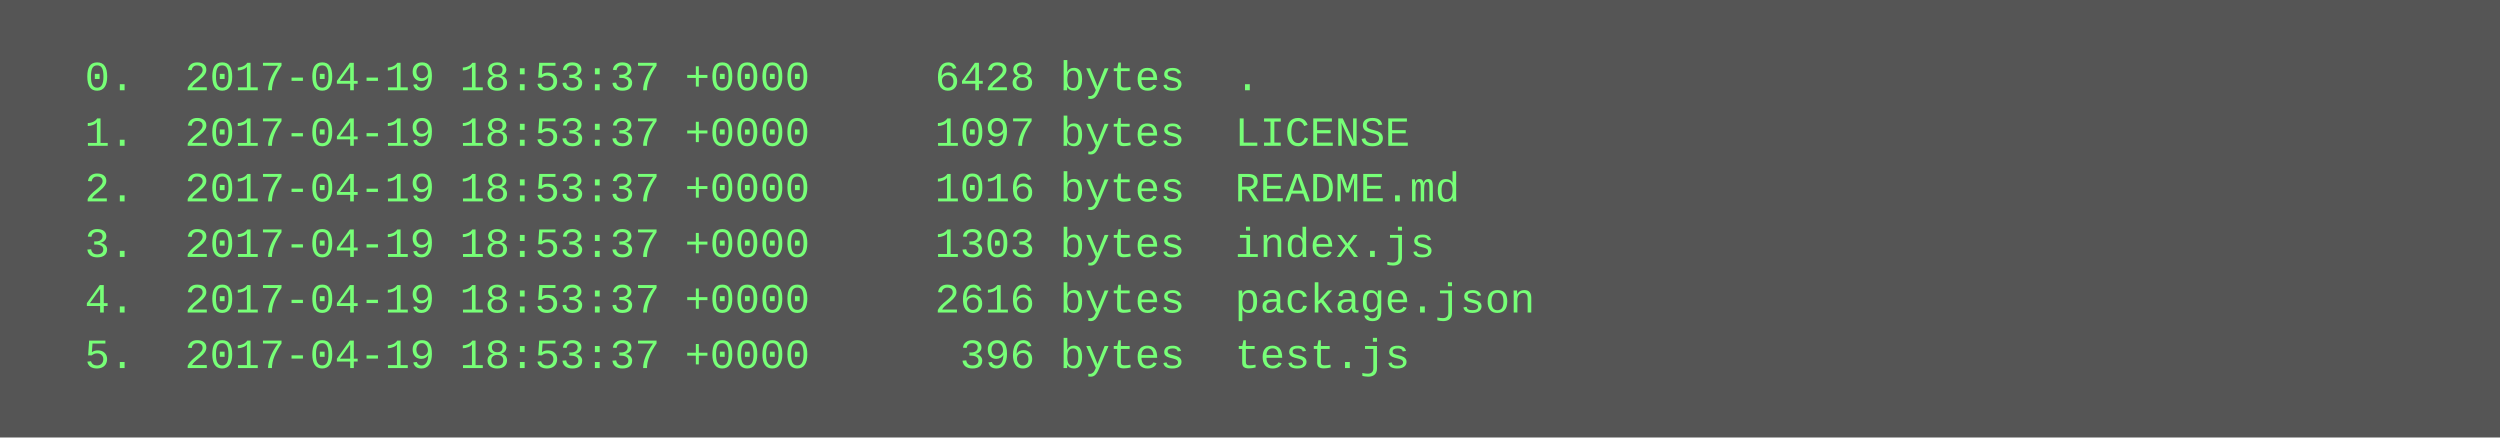
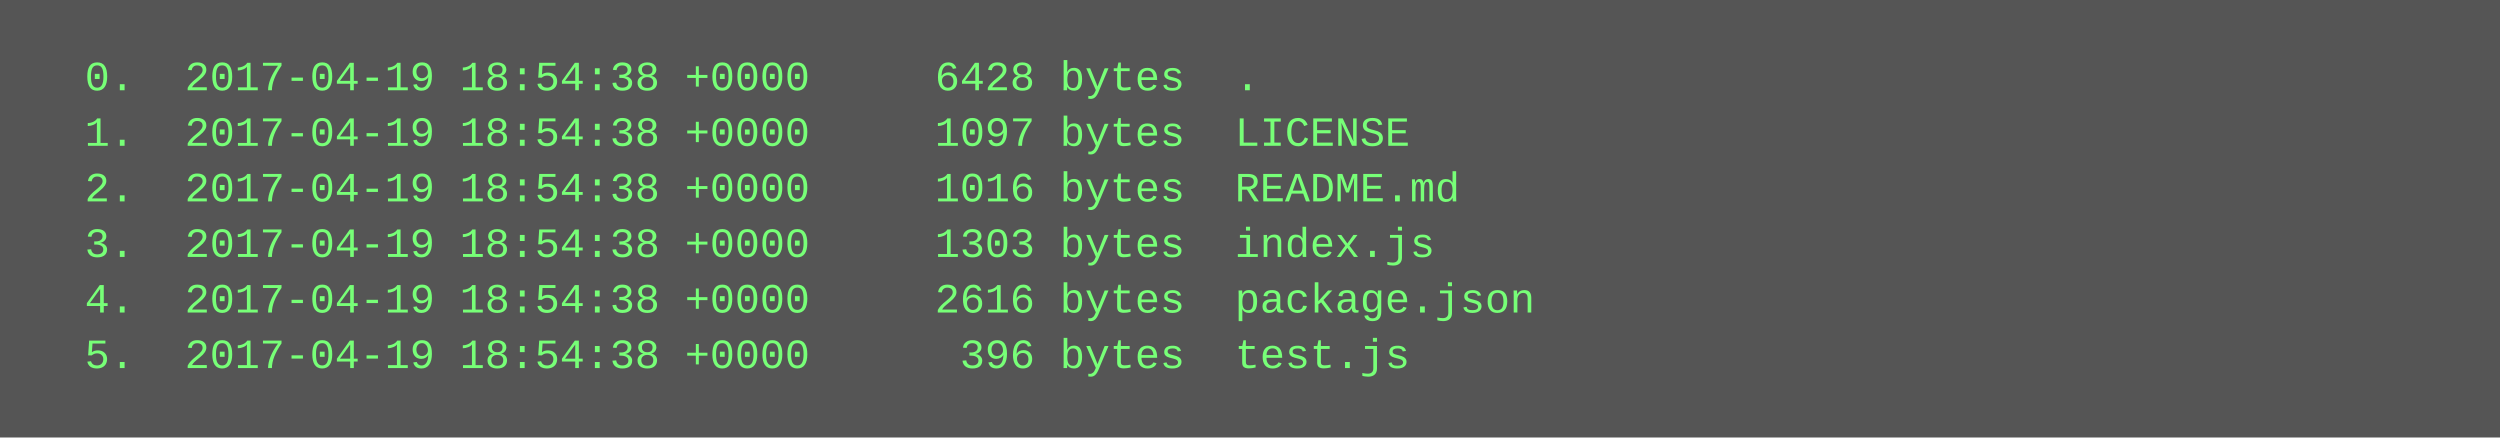
<svg xmlns="http://www.w3.org/2000/svg" height="126" width="720">
  <rect height="126" fill="#555" width="720" />
  <text fill="#7f7" font-family="Courier New" font-size="12" xml:space="preserve">
-     <tspan x="10" y="26">  0.  2017-04-19 18:53:37 +0000     6428 bytes  .</tspan>
-     <tspan x="10" y="42">  1.  2017-04-19 18:53:37 +0000     1097 bytes  LICENSE</tspan>
-     <tspan x="10" y="58">  2.  2017-04-19 18:53:37 +0000     1016 bytes  README.md</tspan>
-     <tspan x="10" y="74">  3.  2017-04-19 18:53:37 +0000     1303 bytes  index.js</tspan>
-     <tspan x="10" y="90">  4.  2017-04-19 18:53:37 +0000     2616 bytes  package.json</tspan>
-     <tspan x="10" y="106">  5.  2017-04-19 18:53:37 +0000      396 bytes  test.js</tspan>
+     <tspan x="10" y="26">  0.  2017-04-19 18:54:38 +0000     6428 bytes  .</tspan>
+     <tspan x="10" y="42">  1.  2017-04-19 18:54:38 +0000     1097 bytes  LICENSE</tspan>
+     <tspan x="10" y="58">  2.  2017-04-19 18:54:38 +0000     1016 bytes  README.md</tspan>
+     <tspan x="10" y="74">  3.  2017-04-19 18:54:38 +0000     1303 bytes  index.js</tspan>
+     <tspan x="10" y="90">  4.  2017-04-19 18:54:38 +0000     2616 bytes  package.json</tspan>
+     <tspan x="10" y="106">  5.  2017-04-19 18:54:38 +0000      396 bytes  test.js</tspan>
  </text>
</svg>
